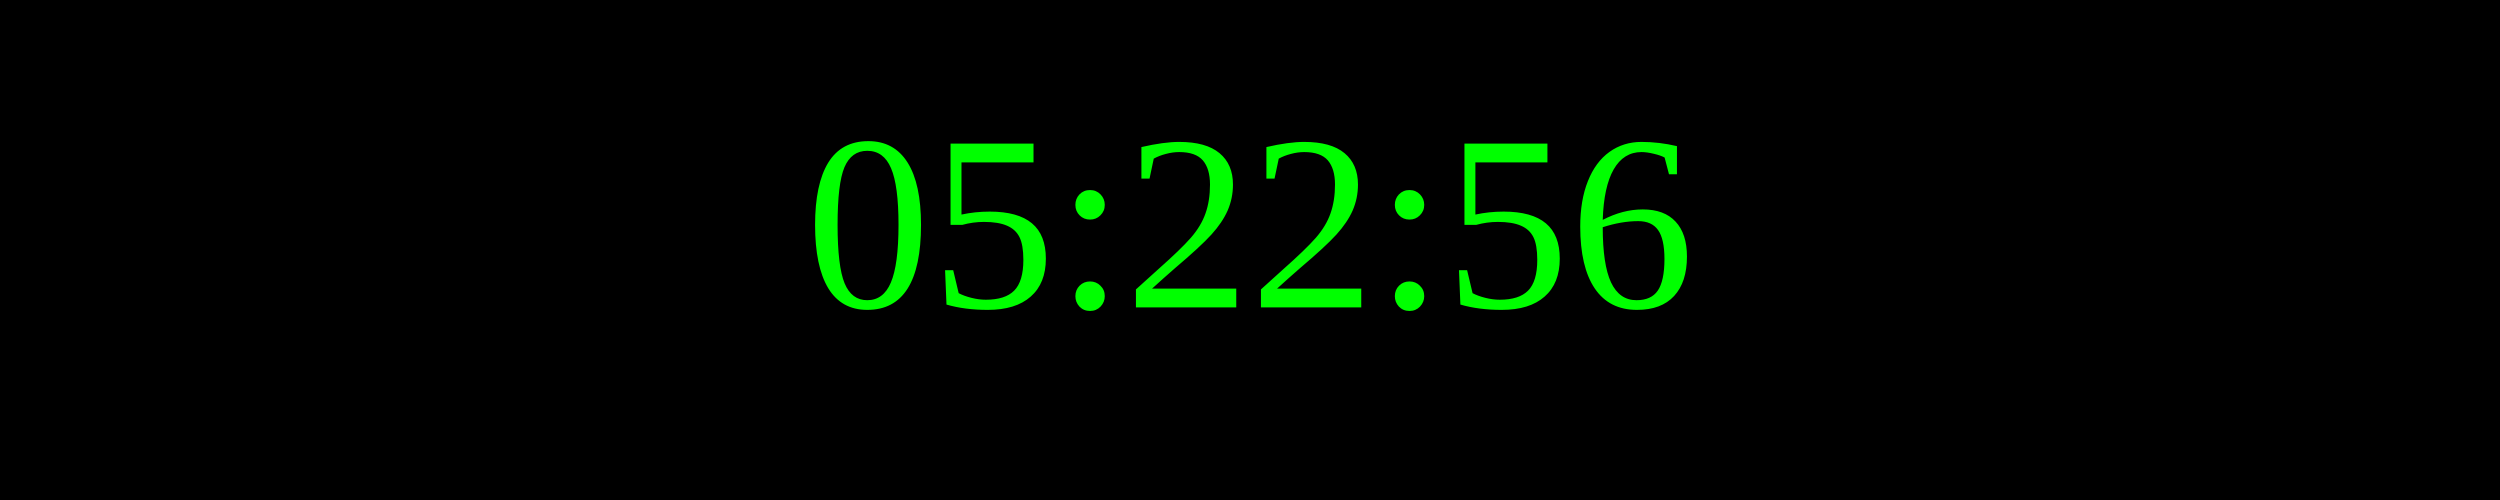
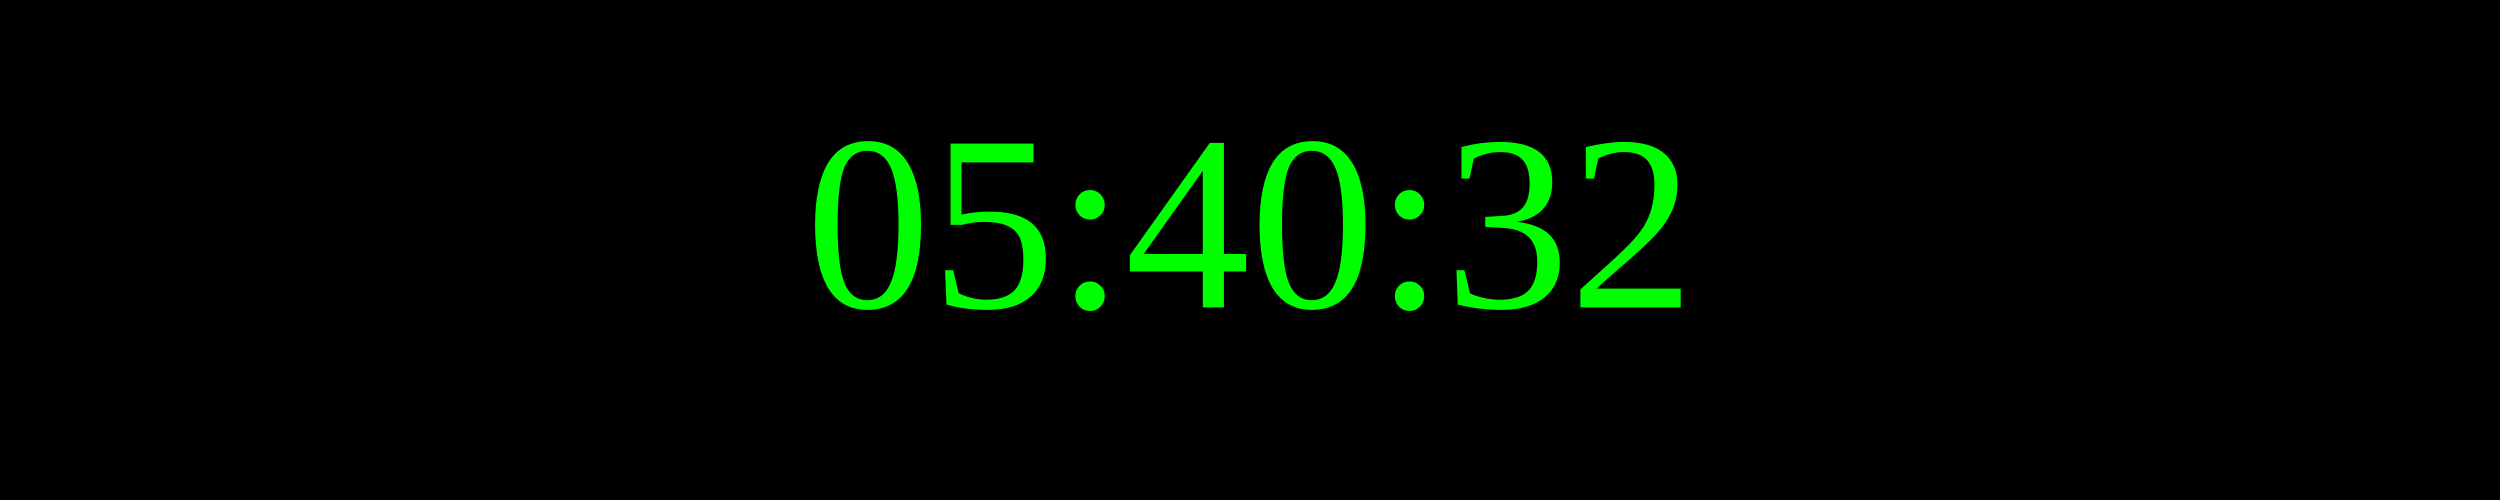
<svg xmlns="http://www.w3.org/2000/svg" width="250" height="50">
  <rect width="100%" height="100%" fill="black" />
  <text x="50%" y="50%" font-size="25" fill="lime" text-anchor="middle" dominant-baseline="middle">
- 05:22:56
+ 05:40:32
</text>
</svg>
